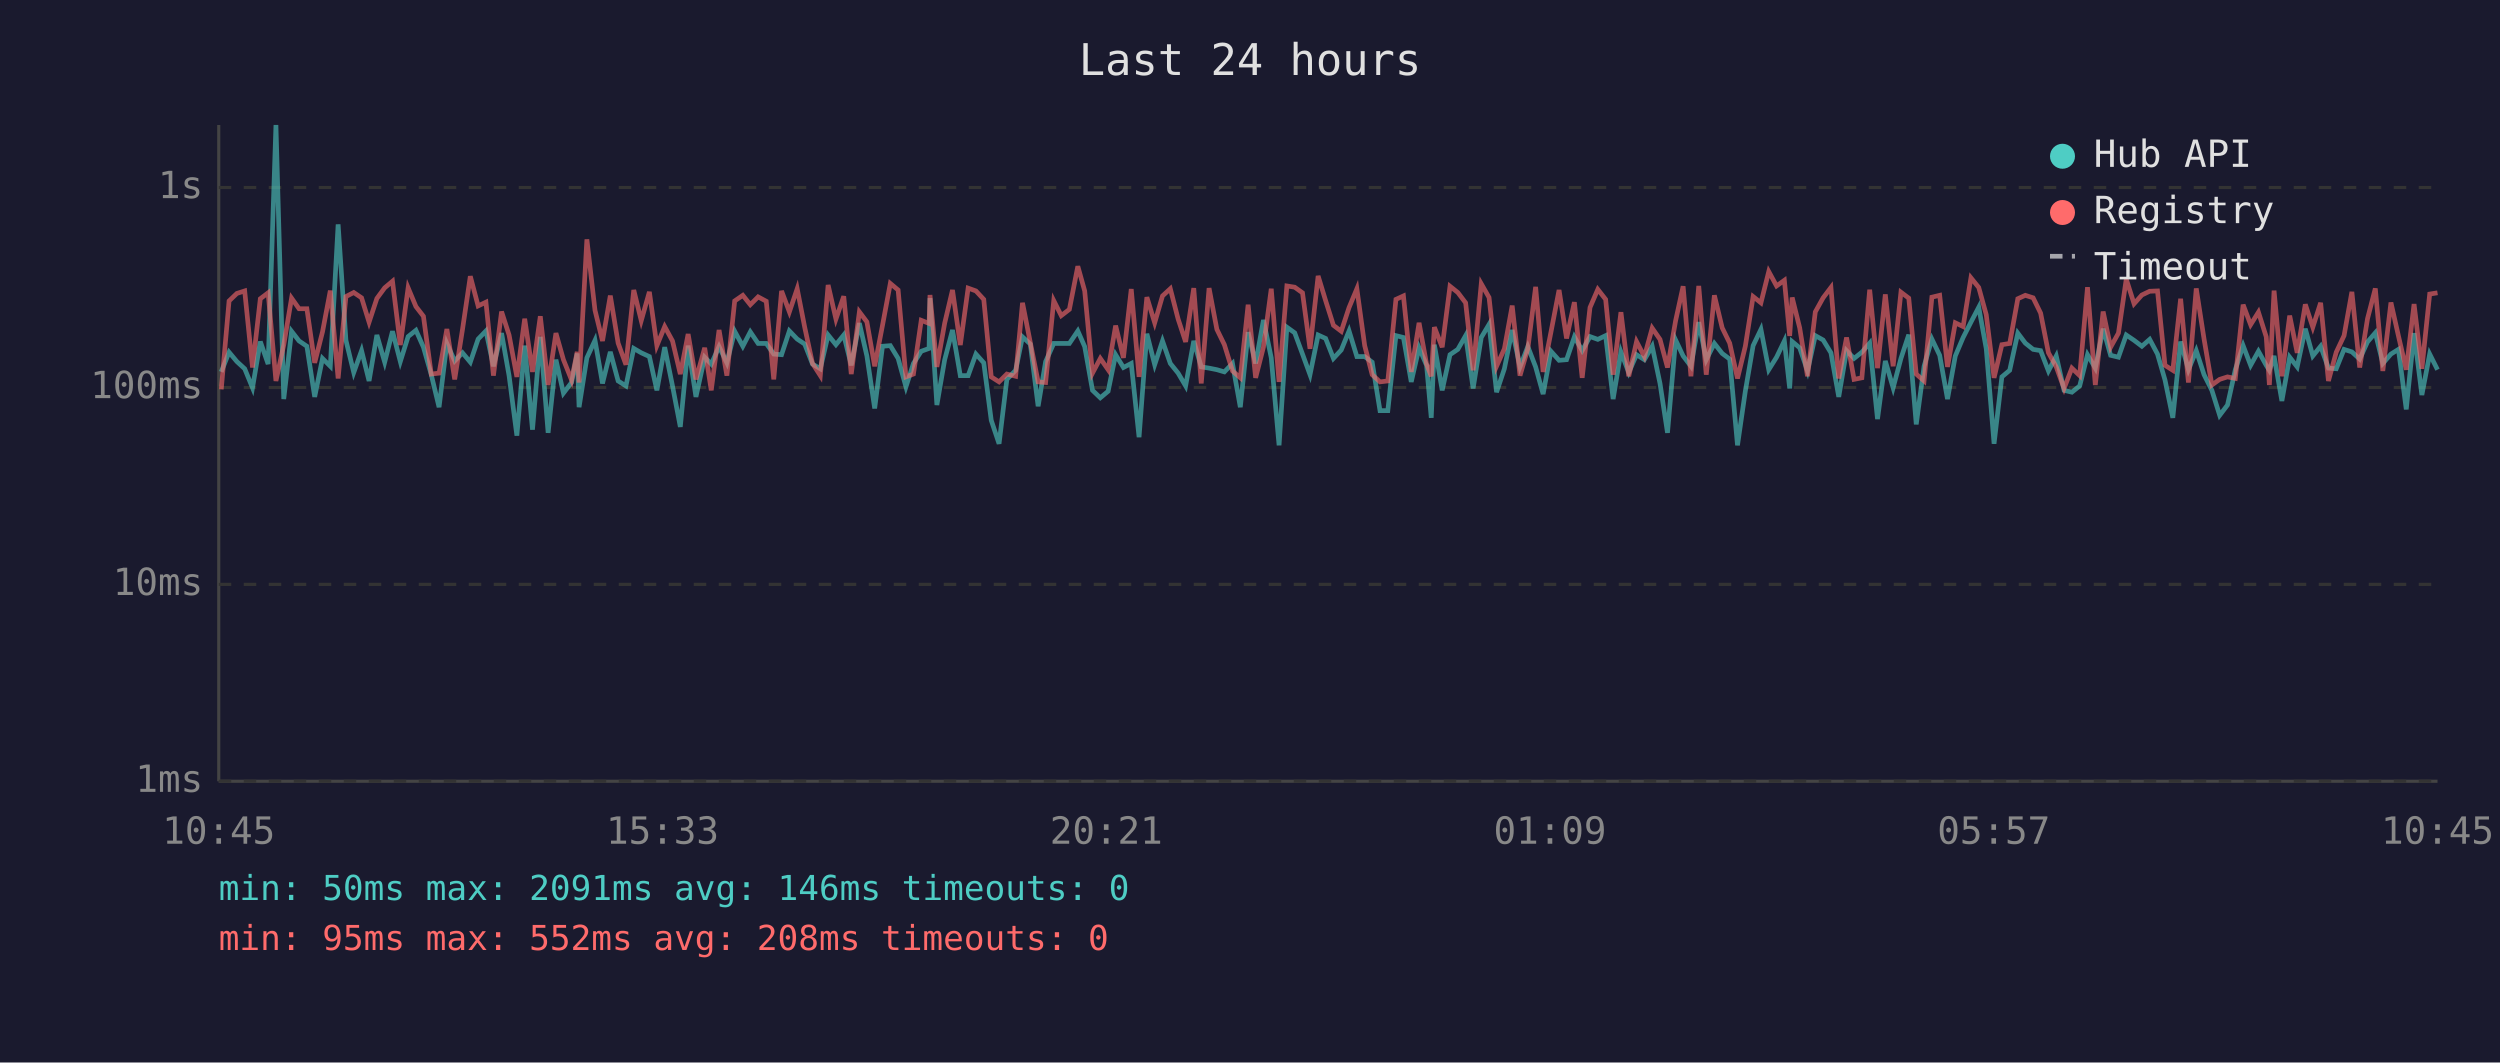
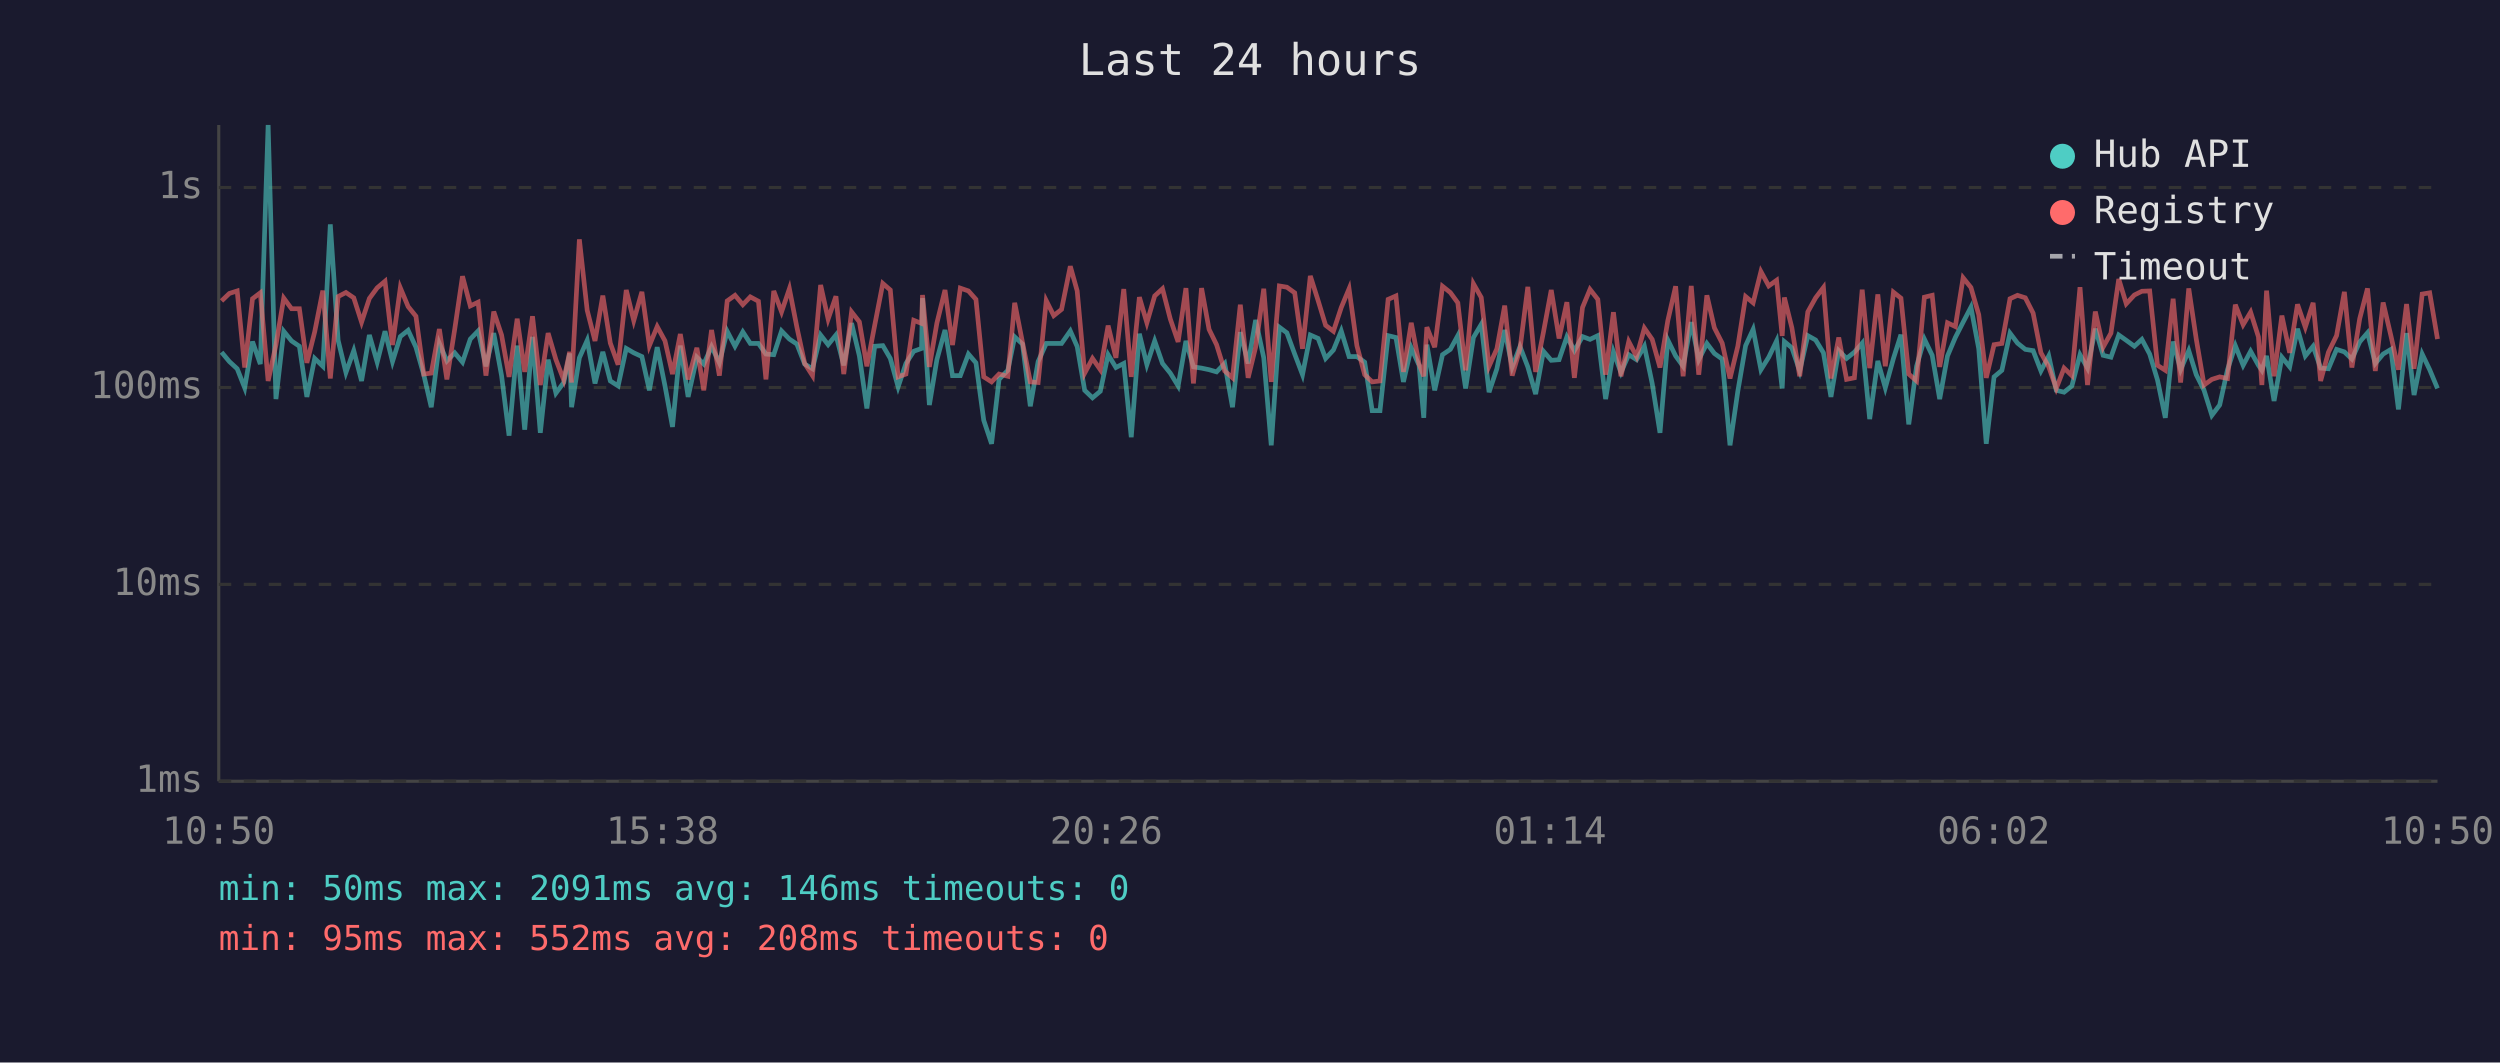
<svg xmlns="http://www.w3.org/2000/svg" viewBox="0 0 800 340" font-family="monospace" font-size="12">
  <rect width="800" height="340" fill="#1a1a2e" />
  <text x="400" y="24" fill="#e0e0e0" font-size="14" text-anchor="middle">Last 24 hours</text>
  <line x1="70" y1="40" x2="70" y2="250" stroke="#444" stroke-width="1" />
  <line x1="70" y1="250" x2="780" y2="250" stroke="#444" stroke-width="1" />
  <line x1="70" y1="250" x2="780" y2="250" stroke="#333" stroke-width="1" stroke-dasharray="4" />
  <text x="65" y="250" fill="#888" text-anchor="end" dominant-baseline="middle">1ms</text>
  <line x1="70" y1="187" x2="780" y2="187" stroke="#333" stroke-width="1" stroke-dasharray="4" />
  <text x="65" y="187" fill="#888" text-anchor="end" dominant-baseline="middle">10ms</text>
  <line x1="70" y1="124" x2="780" y2="124" stroke="#333" stroke-width="1" stroke-dasharray="4" />
  <text x="65" y="124" fill="#888" text-anchor="end" dominant-baseline="middle">100ms</text>
  <line x1="70" y1="60" x2="780" y2="60" stroke="#333" stroke-width="1" stroke-dasharray="4" />
  <text x="65" y="60" fill="#888" text-anchor="end" dominant-baseline="middle">1s</text>
-   <text x="70" y="270" fill="#888" text-anchor="middle">10:45</text>
-   <text x="212" y="270" fill="#888" text-anchor="middle">15:33</text>
-   <text x="354" y="270" fill="#888" text-anchor="middle">20:21</text>
-   <text x="496" y="270" fill="#888" text-anchor="middle">01:09</text>
-   <text x="638" y="270" fill="#888" text-anchor="middle">05:57</text>
-   <text x="780" y="270" fill="#888" text-anchor="middle">10:45</text>
-   <polyline points="70.8,119.0 73.3,112.7 75.8,115.7 78.3,118.0 80.8,124.1 83.3,109.3 85.8,116.5 88.3,40.0 90.8,127.7 93.3,106.0 95.7,109.1 98.2,110.8 100.7,127.0 103.2,114.7 105.7,117.2 108.2,71.8 110.7,108.9 113.2,119.2 115.7,112.2 118.1,121.9 120.6,107.2 123.1,115.9 125.6,106.0 128.1,115.7 130.6,107.7 133.1,105.7 135.5,111.1 138.0,119.9 140.5,130.3 143.0,109.9 145.5,115.5 148.0,112.9 150.5,115.9 153.0,108.5 155.5,105.9 157.9,117.2 160.5,106.6 162.9,120.2 165.4,139.4 167.9,110.6 170.4,137.5 172.9,107.8 175.4,138.5 177.9,115.1 180.3,125.8 182.9,122.4 184.7,113.1 185.3,130.3 187.8,114.5 190.4,108.9 192.8,122.7 195.3,112.6 197.8,121.9 200.3,123.5 202.8,111.5 205.2,112.9 207.8,114.1 210.2,124.9 212.7,111.1 215.2,123.5 217.7,136.6 220.2,110.6 222.7,127.0 225.5,114.3 227.6,116.5 230.1,110.9 232.6,116.1 235.1,106.0 237.7,110.8 240.1,106.2 242.6,109.9 245.2,109.9 247.6,113.3 250.1,113.5 252.6,105.9 255.1,108.5 257.5,110.1 260.0,116.5 262.5,118.0 265.0,107.2 267.5,110.3 270.0,107.2 272.4,116.9 275.0,103.4 277.4,113.9 279.9,130.7 282.4,110.8 284.9,110.6 287.4,114.7 289.9,123.8 292.3,116.3 294.8,112.4 297.3,111.5 297.6,95.4 299.8,129.6 302.3,115.1 304.8,105.6 307.3,120.2 309.8,120.2 312.3,113.3 314.8,116.1 317.2,134.5 319.7,142.0 322.2,121.4 325.0,118.5 327.2,107.8 329.7,110.1 332.2,130.0 334.6,115.7 337.2,109.9 339.6,109.9 342.2,109.9 344.9,105.9 347.1,110.9 349.6,124.9 352.1,127.3 354.6,125.2 357.0,113.5 359.5,117.6 362.0,116.3 364.5,139.9 367.0,106.8 369.5,116.7 372.0,109.1 374.5,116.3 377.0,119.4 379.4,123.5 382.0,109.1 384.4,117.4 386.9,117.8 389.4,118.3 391.8,119.0 394.4,116.3 396.9,130.3 399.4,106.3 401.8,116.3 404.3,102.4 406.8,114.5 409.3,142.5 411.8,104.7 414.3,106.5 416.8,113.3 419.2,119.9 421.8,107.2 424.2,108.3 426.7,114.7 429.2,112.0 431.7,105.9 434.2,114.1 436.7,114.1 439.1,115.9 441.6,131.4 444.1,131.4 446.7,107.4 449.1,108.0 451.6,122.2 454.1,111.3 456.5,116.9 458.0,133.7 459.0,110.3 461.5,124.9 464.0,113.5 466.5,111.8 469.0,107.4 471.4,124.3 474.0,108.0 476.5,103.8 478.9,125.5 481.4,118.0 483.9,105.6 486.4,117.4 488.9,110.9 491.4,117.4 493.8,126.1 496.3,112.4 498.9,115.3 501.3,115.1 503.8,107.8 506.3,112.2 508.8,107.7 511.3,108.6 513.8,107.4 516.2,127.7 518.7,112.6 521.2,119.2 523.7,113.5 526.2,115.1 528.7,110.8 531.2,122.7 533.6,138.5 536.2,108.8 538.6,113.9 541.1,117.2 543.6,103.1 546.0,115.1 548.6,109.9 551.1,113.1 553.5,114.9 556.0,142.5 558.5,125.2 561.0,110.6 563.5,105.4 566.0,118.3 568.5,114.3 571.0,109.1 572.7,124.3 573.5,109.3 575.9,111.3 578.4,118.7 580.9,107.4 583.4,108.8 585.9,112.9 588.4,127.0 590.9,112.2 593.3,114.7 595.8,112.7 598.3,109.8 600.8,134.1 603.3,115.5 605.8,124.1 608.3,114.7 610.8,107.1 613.2,135.8 615.7,117.2 618.2,108.5 620.7,113.7 623.2,127.7 625.7,113.9 628.2,108.0 630.7,103.1 633.2,98.3 635.6,111.6 638.1,142.0 640.6,120.6 643.1,118.5 645.7,106.6 648.1,109.8 650.6,111.8 653.0,112.2 655.5,118.7 658.0,113.9 660.5,124.9 663.0,125.5 665.5,123.5 668.0,113.5 670.5,117.8 673.0,105.2 675.4,113.7 677.9,114.3 680.4,107.2 682.9,108.9 685.4,110.8 687.9,108.6 690.4,113.3 692.8,121.6 695.3,133.7 697.8,109.3 700.3,118.3 702.8,112.2 705.3,119.9 707.8,124.9 710.3,132.9 712.8,129.6 715.3,118.3 717.8,110.6 720.2,116.9 722.7,112.4 725.2,116.9 726.2,118.5 727.7,113.9 730.2,128.3 732.7,114.3 735.1,117.4 737.7,105.2 740.1,113.9 742.6,110.8 745.1,117.8 747.6,118.0 750.1,111.8 752.6,112.6 755.1,114.9 757.6,109.4 760.1,106.5 762.5,116.3 765.1,113.3 767.5,111.8 770.0,131.0 772.5,106.6 775.0,126.4 777.5,113.3 780.0,118.3" fill="none" stroke="#4ecdc4" stroke-width="1.5" opacity="0.6" />
-   <polyline points="70.8,124.6 73.3,96.3 75.8,93.9 78.3,93.1 80.8,117.6 83.3,95.6 85.8,93.7 88.3,121.9 90.8,110.4 93.3,95.4 95.7,98.8 98.2,98.8 100.7,116.1 103.2,106.2 105.7,93.0 108.2,121.1 110.7,94.9 113.2,93.6 115.7,95.3 118.1,103.1 120.6,95.5 123.1,92.1 125.6,90.0 128.1,110.4 130.6,92.1 133.1,98.1 135.5,101.2 138.0,119.7 140.5,119.4 143.0,105.3 145.5,121.4 148.0,105.4 150.5,88.4 153.0,97.9 155.5,96.7 157.9,120.2 160.5,99.7 162.9,107.2 165.4,120.6 167.9,102.0 170.4,119.0 172.9,101.2 175.4,123.2 177.9,106.6 180.3,115.1 182.9,121.6 184.7,112.6 185.3,122.4 187.8,76.6 190.4,99.3 192.8,109.1 195.3,94.6 197.8,109.8 200.3,116.7 202.8,92.8 205.2,102.6 207.8,93.4 210.2,110.6 212.7,104.5 215.2,109.1 217.7,119.7 220.2,106.9 222.7,121.4 225.5,111.3 227.6,124.9 230.1,105.6 232.6,120.2 235.1,96.3 237.7,94.5 240.1,97.5 242.6,95.0 245.2,96.4 247.6,121.4 250.1,93.1 252.6,99.8 255.1,92.4 257.5,104.7 260.0,116.3 262.5,120.2 265.0,91.2 267.5,102.1 270.0,94.8 272.4,119.7 275.0,99.8 277.4,103.0 279.9,117.2 282.4,104.1 284.9,90.7 287.4,92.8 289.9,120.6 292.3,119.7 294.8,102.5 297.3,103.5 297.6,94.4 299.8,117.4 302.3,103.4 304.8,92.8 307.3,110.4 309.8,92.2 312.3,93.1 314.8,95.8 317.2,120.6 319.7,122.2 322.2,119.7 325.0,120.4 327.2,96.9 329.7,109.6 332.2,122.2 334.6,122.4 337.2,96.2 339.6,101.0 342.2,99.0 344.9,85.2 347.1,93.1 349.6,119.4 352.1,114.7 354.6,118.3 357.0,104.2 359.5,114.5 362.0,92.5 364.5,120.6 367.0,95.1 369.5,103.3 372.0,94.7 374.5,92.4 377.0,102.1 379.4,109.4 382.0,92.2 384.4,122.7 386.9,92.2 389.4,105.4 391.8,110.3 394.4,118.7 396.9,120.9 399.4,97.5 401.8,120.9 404.3,111.1 406.8,92.4 409.3,122.2 411.8,91.5 414.3,91.9 416.8,93.7 419.2,111.6 421.8,88.3 424.2,96.2 426.7,104.1 429.2,106.0 431.7,98.4 434.2,92.4 436.7,110.6 439.1,119.9 441.6,122.2 444.1,121.9 446.7,95.8 449.1,94.7 451.6,119.0 454.1,103.3 456.5,116.5 458.0,120.4 459.0,104.7 461.5,111.1 464.0,91.6 466.5,93.6 469.0,96.9 471.4,118.5 474.0,90.8 476.5,95.2 478.9,117.2 481.4,111.6 483.9,97.8 486.4,120.2 488.9,111.6 491.4,91.8 493.8,119.0 496.3,106.3 498.9,92.8 501.3,108.3 503.8,96.7 506.3,120.9 508.8,98.4 511.3,92.6 513.8,95.8 516.2,119.9 518.7,99.9 521.2,120.4 523.7,109.3 526.2,114.1 528.7,105.0 531.2,108.6 533.6,117.6 536.2,102.6 538.6,91.6 541.1,120.4 543.6,91.5 546.0,119.9 548.6,94.5 551.1,104.9 553.5,109.8 556.0,121.1 558.5,110.8 561.0,94.9 563.5,96.9 566.0,86.9 568.5,91.5 571.0,89.7 572.7,107.5 573.5,95.2 575.9,104.9 578.4,120.4 580.9,99.8 583.4,95.3 585.9,92.0 588.4,121.1 590.9,108.0 593.3,121.4 595.8,120.9 598.3,92.7 600.8,117.8 603.3,94.2 605.8,117.2 608.3,93.5 610.8,95.4 613.2,119.7 615.7,121.9 618.2,95.1 620.7,94.5 623.2,117.4 625.7,103.3 628.2,104.5 630.7,88.9 633.2,92.0 635.6,100.7 638.1,120.9 640.6,110.3 643.1,109.9 645.7,95.6 648.1,94.5 650.6,95.3 653.0,100.2 655.5,112.9 658.0,117.4 660.5,124.3 663.0,117.8 665.5,120.2 668.0,91.9 670.5,123.2 673.0,99.7 675.4,111.1 677.9,106.6 680.4,89.3 682.9,97.2 685.4,94.4 687.9,93.2 690.4,93.1 692.8,116.9 695.3,118.5 697.8,95.6 700.3,122.4 702.8,92.3 705.3,108.5 707.8,123.2 710.3,121.4 712.8,120.6 715.3,121.1 717.8,97.5 720.2,103.9 722.7,99.9 725.2,107.8 726.2,123.2 727.7,93.0 730.2,120.4 732.7,101.0 735.1,112.9 737.7,97.4 740.1,104.7 742.6,96.9 745.1,121.9 747.6,112.7 750.1,107.4 752.6,93.4 755.1,117.6 757.6,102.0 760.1,92.3 762.5,118.7 765.1,96.8 767.5,107.5 770.0,118.3 772.5,97.3 775.0,118.0 777.5,94.1 780.0,93.7" fill="none" stroke="#ff6b6b" stroke-width="1.5" opacity="0.6" />
+   <text x="70" y="270" fill="#888" text-anchor="middle">10:50</text>
+   <text x="212" y="270" fill="#888" text-anchor="middle">15:38</text>
+   <text x="354" y="270" fill="#888" text-anchor="middle">20:26</text>
+   <text x="496" y="270" fill="#888" text-anchor="middle">01:14</text>
+   <text x="638" y="270" fill="#888" text-anchor="middle">06:02</text>
+   <text x="780" y="270" fill="#888" text-anchor="middle">10:50</text>
+   <polyline points="70.9,112.7 73.4,115.7 75.9,118.0 78.3,124.1 80.8,109.3 83.3,116.5 85.8,40.0 88.3,127.7 90.8,106.0 93.3,109.1 95.8,110.8 98.2,127.0 100.7,114.7 103.3,117.2 105.7,71.8 108.2,108.9 110.7,119.2 113.2,112.2 115.7,121.9 118.2,107.2 120.7,115.9 123.2,106.0 125.6,115.7 128.1,107.7 130.6,105.7 133.1,111.1 135.6,119.9 138.0,130.3 140.6,109.9 143.0,115.5 145.5,112.9 148.0,115.9 150.5,108.5 153.0,105.9 155.5,117.2 158.0,106.6 160.5,120.2 162.9,139.4 165.5,110.6 167.9,137.5 170.4,107.8 172.9,138.5 175.4,115.1 177.9,125.8 180.4,122.4 182.3,113.1 182.9,130.3 185.4,114.5 187.9,108.9 190.4,122.7 192.9,112.6 195.3,121.9 197.8,123.5 200.4,111.5 202.8,112.9 205.4,114.1 207.8,124.9 210.3,111.1 212.8,123.5 215.2,136.6 217.7,110.6 220.2,127.0 223.0,114.3 225.2,116.5 227.7,110.9 230.2,116.1 232.7,106.0 235.2,110.8 237.7,106.2 240.1,109.9 242.7,109.9 245.1,113.3 247.6,113.5 250.1,105.9 252.6,108.5 255.0,110.1 257.5,116.5 260.0,118.0 262.6,107.2 265.0,110.3 267.5,107.2 270.0,116.9 272.5,103.4 275.0,113.9 277.4,130.7 279.9,110.8 282.5,110.6 284.9,114.7 287.4,123.8 289.9,116.3 292.4,112.4 294.9,111.5 295.2,95.4 297.4,129.6 299.8,115.1 302.4,105.6 304.8,120.2 307.3,120.2 309.9,113.3 312.3,116.1 314.8,134.5 317.3,142.0 319.7,121.4 322.5,118.5 324.7,107.8 327.2,110.1 329.7,130.0 332.2,115.7 334.8,109.9 337.2,109.9 339.7,109.9 342.5,105.9 344.7,110.9 347.1,124.9 349.6,127.3 352.1,125.2 354.6,113.5 357.1,117.6 359.6,116.3 362.0,139.9 364.6,106.8 367.0,116.7 369.5,109.1 372.0,116.3 374.5,119.4 377.0,123.5 379.5,109.1 381.9,117.4 384.5,117.8 386.9,118.3 389.3,119.0 391.9,116.3 394.4,130.3 396.9,106.3 399.4,116.3 401.8,102.4 404.4,114.5 406.8,142.5 409.4,104.7 411.8,106.5 414.3,113.3 416.8,119.9 419.3,107.2 421.8,108.3 424.2,114.7 426.7,112.0 429.2,105.9 431.7,114.1 434.2,114.1 436.7,115.9 439.1,131.4 441.6,131.4 444.2,107.4 446.7,108.0 449.1,122.2 451.6,111.3 454.1,116.9 455.6,133.7 456.6,110.3 459.1,124.9 461.6,113.5 464.1,111.8 466.5,107.4 469.0,124.3 471.5,108.0 474.0,103.8 476.5,125.5 479.0,118.0 481.5,105.6 483.9,117.4 486.4,110.9 488.9,117.4 491.4,126.1 493.9,112.4 496.4,115.3 498.9,115.1 501.4,107.8 503.8,112.2 506.4,107.7 508.8,108.6 511.3,107.4 513.8,127.7 516.3,112.6 518.7,119.2 521.2,113.5 523.7,115.1 526.2,110.8 528.7,122.7 531.2,138.5 533.7,108.8 536.2,113.9 538.6,117.2 541.2,103.1 543.6,115.1 546.2,109.9 548.6,113.1 551.1,114.9 553.6,142.5 556.1,125.2 558.6,110.6 561.0,105.4 563.5,118.3 566.0,114.3 568.5,109.1 570.3,124.3 571.0,109.3 573.4,111.3 575.9,118.7 578.5,107.4 581.0,108.8 583.5,112.9 585.9,127.0 588.4,112.2 590.9,114.7 593.4,112.7 595.9,109.8 598.3,134.1 600.9,115.5 603.3,124.1 605.9,114.7 608.3,107.1 610.8,135.8 613.3,117.2 615.8,108.5 618.3,113.7 620.7,127.7 623.2,113.9 625.7,108.0 628.2,103.1 630.7,98.3 633.2,111.6 635.6,142.0 638.1,120.6 640.6,118.5 643.2,106.6 645.6,109.8 648.1,111.8 650.6,112.2 653.1,118.7 655.6,113.9 658.0,124.9 660.5,125.5 663.0,123.5 665.6,113.5 668.0,117.8 670.5,105.2 673.0,113.7 675.5,114.3 678.0,107.2 680.4,108.9 683.0,110.8 685.4,108.6 687.9,113.3 690.4,121.6 692.9,133.7 695.4,109.3 697.8,118.3 700.4,112.2 702.8,119.9 705.3,124.9 707.8,132.9 710.3,129.6 712.8,118.3 715.3,110.6 717.8,116.9 720.2,112.4 722.7,116.9 723.8,118.5 725.3,113.9 727.7,128.3 730.2,114.3 732.7,117.4 735.2,105.2 737.7,113.9 740.2,110.8 742.6,117.8 745.1,118.0 747.7,111.8 750.2,112.6 752.6,114.9 755.1,109.4 757.6,106.5 760.1,116.3 762.6,113.3 765.1,111.8 767.5,131.0 770.1,106.6 772.5,126.4 775.1,113.3 777.5,118.3 780.0,124.3" fill="none" stroke="#4ecdc4" stroke-width="1.5" opacity="0.6" />
+   <polyline points="70.9,96.3 73.4,93.9 75.9,93.1 78.3,117.6 80.8,95.6 83.3,93.7 85.8,121.9 88.3,110.4 90.8,95.4 93.3,98.8 95.8,98.8 98.2,116.1 100.7,106.2 103.3,93.0 105.7,121.1 108.2,94.9 110.7,93.6 113.2,95.3 115.7,103.1 118.2,95.5 120.7,92.1 123.2,90.0 125.6,110.4 128.1,92.1 130.6,98.1 133.1,101.2 135.6,119.7 138.0,119.4 140.6,105.3 143.0,121.4 145.5,105.4 148.0,88.4 150.5,97.9 153.0,96.7 155.5,120.2 158.0,99.7 160.5,107.2 162.9,120.6 165.5,102.0 167.9,119.0 170.4,101.2 172.9,123.2 175.4,106.6 177.9,115.1 180.4,121.6 182.3,112.6 182.9,122.4 185.4,76.6 187.9,99.3 190.4,109.1 192.9,94.6 195.3,109.8 197.8,116.7 200.4,92.8 202.8,102.6 205.4,93.4 207.8,110.6 210.3,104.5 212.8,109.1 215.2,119.7 217.7,106.9 220.2,121.4 223.0,111.3 225.2,124.9 227.7,105.6 230.2,120.2 232.7,96.3 235.2,94.5 237.7,97.5 240.1,95.0 242.7,96.4 245.1,121.4 247.6,93.1 250.1,99.8 252.6,92.4 255.0,104.7 257.5,116.3 260.0,120.2 262.6,91.2 265.0,102.1 267.5,94.8 270.0,119.7 272.5,99.8 275.0,103.0 277.4,117.2 279.9,104.1 282.5,90.7 284.9,92.8 287.4,120.6 289.9,119.7 292.4,102.5 294.9,103.5 295.2,94.4 297.4,117.4 299.8,103.4 302.4,92.8 304.8,110.4 307.3,92.2 309.9,93.1 312.3,95.8 314.8,120.6 317.3,122.2 319.7,119.7 322.5,120.4 324.7,96.9 327.2,109.6 329.7,122.2 332.2,122.4 334.8,96.2 337.2,101.0 339.7,99.0 342.5,85.2 344.7,93.1 347.1,119.4 349.6,114.7 352.1,118.3 354.6,104.2 357.1,114.5 359.6,92.5 362.0,120.6 364.6,95.1 367.0,103.3 369.5,94.7 372.0,92.4 374.5,102.1 377.0,109.4 379.5,92.2 381.9,122.7 384.5,92.2 386.9,105.4 389.3,110.3 391.9,118.7 394.4,120.9 396.9,97.5 399.4,120.9 401.8,111.1 404.4,92.4 406.8,122.2 409.4,91.5 411.8,91.9 414.3,93.7 416.8,111.6 419.3,88.3 421.8,96.2 424.2,104.1 426.7,106.0 429.2,98.4 431.7,92.4 434.2,110.6 436.7,119.9 439.1,122.2 441.6,121.9 444.2,95.8 446.7,94.7 449.1,119.0 451.6,103.3 454.1,116.5 455.6,120.4 456.6,104.7 459.1,111.1 461.6,91.6 464.1,93.6 466.5,96.9 469.0,118.5 471.5,90.8 474.0,95.2 476.5,117.2 479.0,111.6 481.5,97.8 483.9,120.2 486.4,111.6 488.9,91.8 491.4,119.0 493.9,106.3 496.4,92.8 498.9,108.3 501.4,96.7 503.8,120.9 506.4,98.4 508.8,92.6 511.3,95.8 513.8,119.9 516.3,99.9 518.7,120.4 521.2,109.3 523.7,114.1 526.2,105.0 528.7,108.6 531.2,117.6 533.7,102.6 536.2,91.6 538.6,120.4 541.2,91.5 543.6,119.9 546.2,94.5 548.6,104.9 551.1,109.8 553.6,121.1 556.1,110.8 558.6,94.9 561.0,96.9 563.5,86.9 566.0,91.5 568.5,89.7 570.3,107.5 571.0,95.2 573.4,104.9 575.9,120.4 578.5,99.8 581.0,95.3 583.5,92.0 585.9,121.1 588.4,108.0 590.9,121.4 593.4,120.9 595.9,92.7 598.3,117.8 600.9,94.2 603.3,117.2 605.9,93.5 608.3,95.4 610.8,119.7 613.3,121.9 615.8,95.1 618.3,94.5 620.7,117.4 623.2,103.3 625.7,104.5 628.2,88.9 630.7,92.0 633.2,100.7 635.6,120.9 638.1,110.3 640.6,109.9 643.2,95.6 645.6,94.5 648.1,95.3 650.6,100.2 653.1,112.9 655.6,117.4 658.0,124.3 660.5,117.8 663.0,120.2 665.6,91.9 668.0,123.2 670.5,99.7 673.0,111.1 675.5,106.6 678.0,89.3 680.4,97.2 683.0,94.4 685.4,93.2 687.9,93.1 690.4,116.9 692.9,118.5 695.4,95.6 697.8,122.4 700.4,92.3 702.8,108.5 705.3,123.2 707.8,121.4 710.3,120.6 712.8,121.1 715.3,97.5 717.8,103.9 720.2,99.9 722.7,107.8 723.8,123.2 725.3,93.0 727.7,120.4 730.2,101.0 732.7,112.9 735.2,97.4 737.7,104.7 740.2,96.9 742.6,121.9 745.1,112.7 747.7,107.4 750.2,93.4 752.6,117.6 755.1,102.0 757.6,92.3 760.1,118.7 762.6,96.8 765.1,107.5 767.5,118.3 770.1,97.3 772.5,118.0 775.1,94.1 777.5,93.7 780.0,108.5" fill="none" stroke="#ff6b6b" stroke-width="1.5" opacity="0.6" />
  <circle cx="660" cy="50" r="4" fill="#4ecdc4" />
  <text x="670" y="50" fill="#e0e0e0" dominant-baseline="middle">Hub API</text>
  <circle cx="660" cy="68" r="4" fill="#ff6b6b" />
  <text x="670" y="68" fill="#e0e0e0" dominant-baseline="middle">Registry</text>
  <line x1="656" y1="82" x2="664" y2="82" stroke="#e0e0e0" stroke-width="1.5" stroke-dasharray="4,3" opacity="0.7" />
  <text x="670" y="86" fill="#e0e0e0" dominant-baseline="middle">Timeout</text>
  <text x="70" y="288" fill="#4ecdc4" font-size="11">min: 50ms  max: 2091ms  avg: 146ms  timeouts: 0</text>
  <text x="70" y="304" fill="#ff6b6b" font-size="11">min: 95ms  max: 552ms  avg: 208ms  timeouts: 0</text>
</svg>
